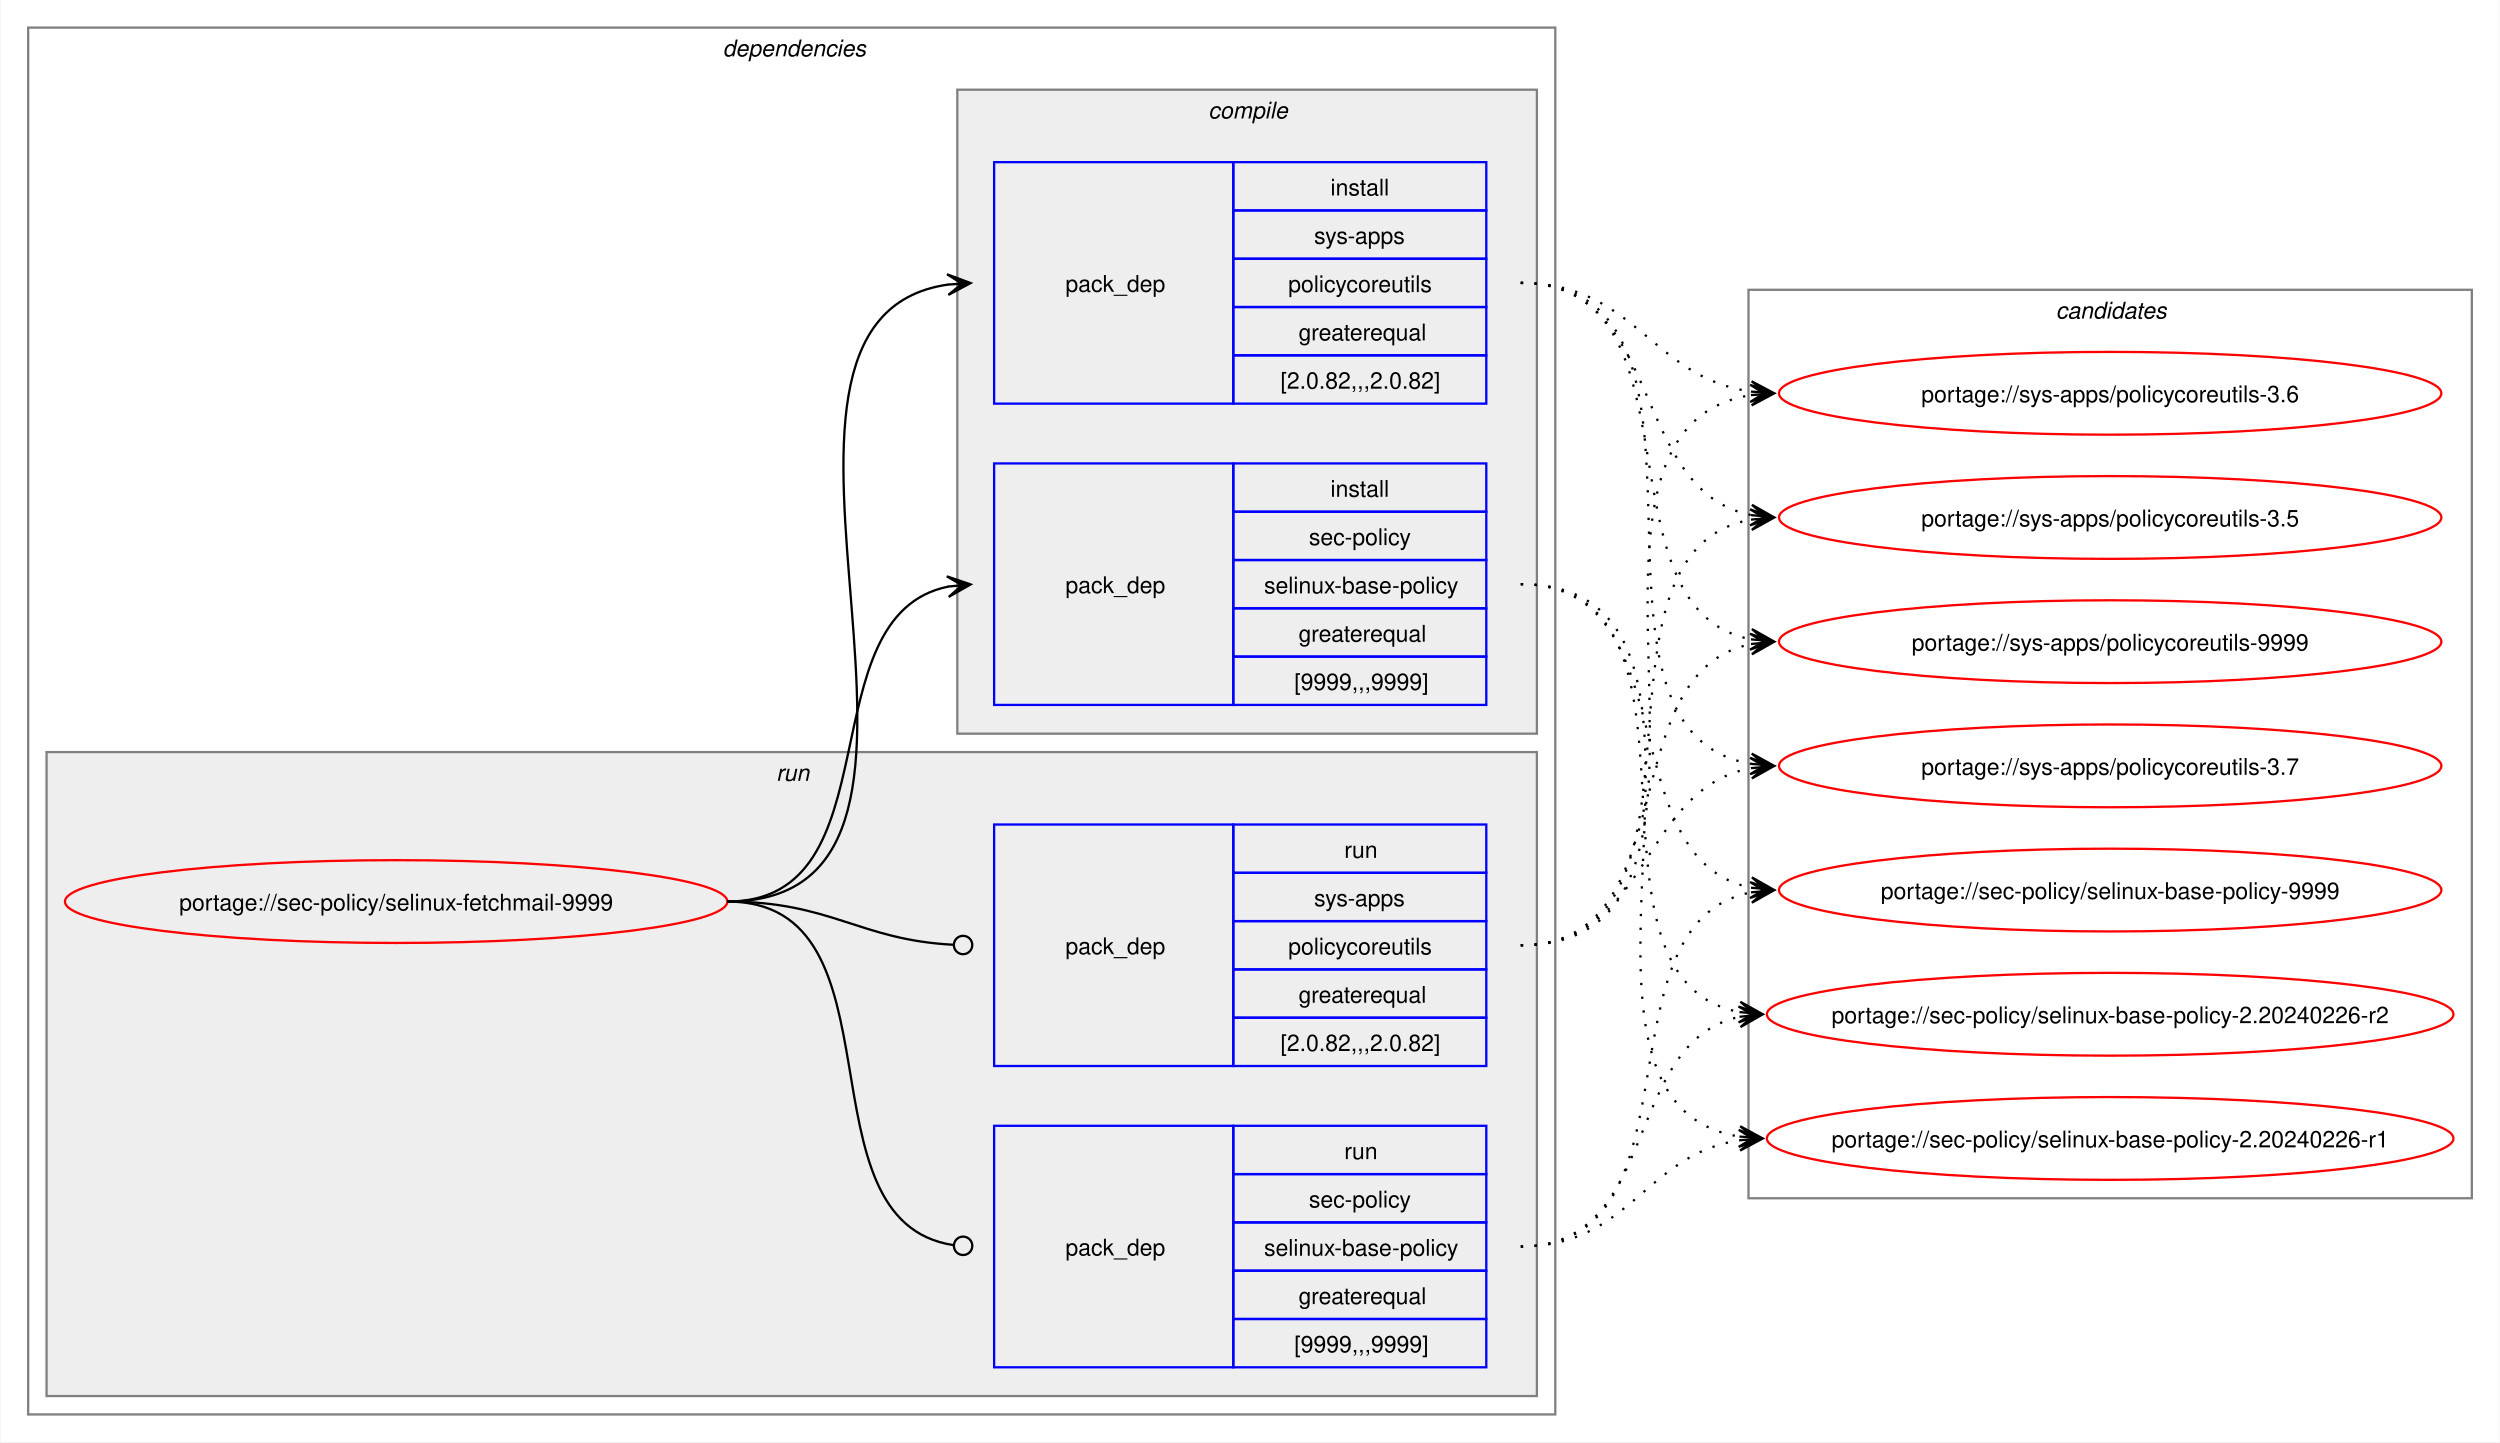
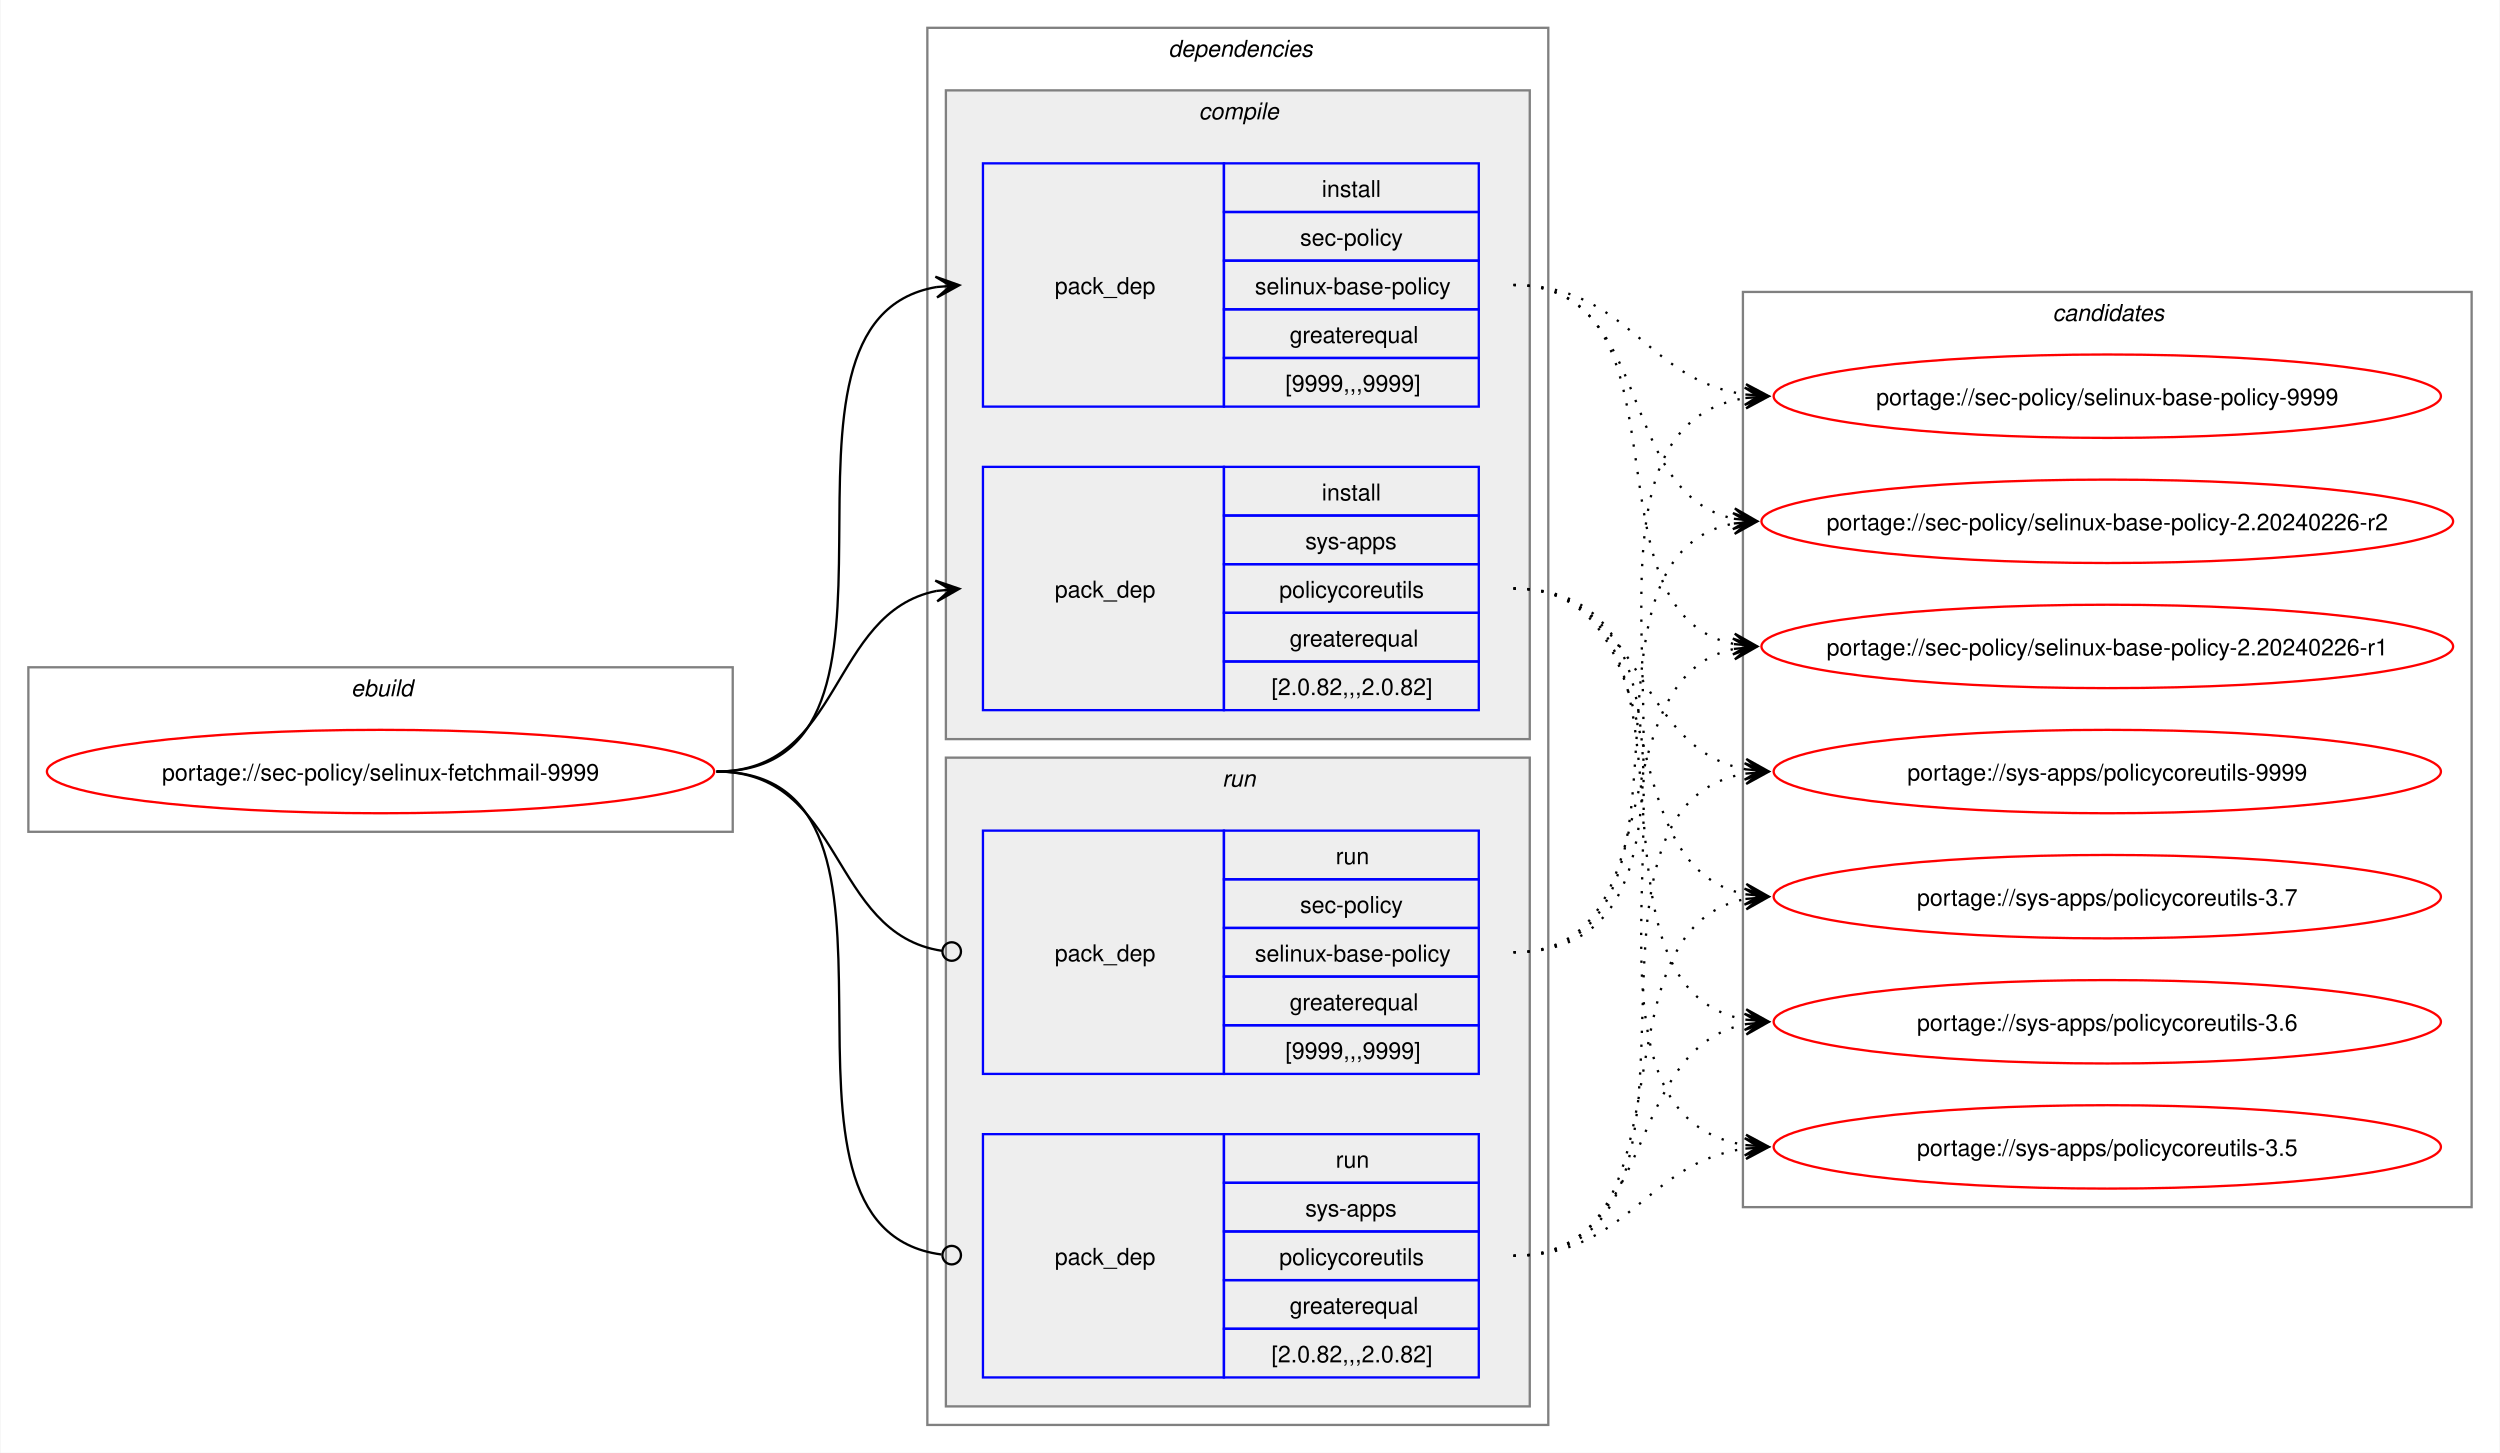
- <svg xmlns="http://www.w3.org/2000/svg" xmlns:xlink="http://www.w3.org/1999/xlink" width="1087pt" height="627pt" viewBox="0.00 0.00 1086.51 627.00">
+ <svg xmlns="http://www.w3.org/2000/svg" xmlns:xlink="http://www.w3.org/1999/xlink" width="1079pt" height="627pt" viewBox="0.00 0.00 1078.51 627.00">
  <g id="graph0" class="graph" transform="scale(1 1) rotate(0) translate(4 623)">
-     <polygon fill="white" stroke="none" points="-4,4 -4,-623 1082.51,-623 1082.51,4 -4,4" />
+     <polygon fill="white" stroke="none" points="-4,4 -4,-623 1074.51,-623 1074.51,4 -4,4" />
+     <g id="clust1" class="cluster">
+       <polygon fill="none" stroke="gray" points="8,-264 8,-335 312,-335 312,-264 8,-264" />
+       <text text-anchor="start" x="147.25" y="-322.5" font-family="Helvetica,sans-Serif" font-style="italic" font-size="10.00">ebuild</text>
+     </g>
    <g id="clust2" class="cluster">
-       <polygon fill="none" stroke="gray" points="8,-8 8,-611 672,-611 672,-8 8,-8" />
-       <text text-anchor="start" x="310" y="-598.5" font-family="Helvetica,sans-Serif" font-style="italic" font-size="10.00">dependencies</text>
+       <polygon fill="none" stroke="gray" points="396,-8 396,-611 664,-611 664,-8 396,-8" />
+       <text text-anchor="start" x="500" y="-598.5" font-family="Helvetica,sans-Serif" font-style="italic" font-size="10.00">dependencies</text>
+     </g>
+     <g id="clust3" class="cluster">
+       <polygon fill="#eeeeee" stroke="gray" points="404,-304 404,-584 656,-584 656,-304 404,-304" />
+       <text text-anchor="start" x="513.12" y="-571.5" font-family="Helvetica,sans-Serif" font-style="italic" font-size="10.00">compile</text>
    </g>
    <g id="clust7" class="cluster">
-       <polygon fill="#eeeeee" stroke="gray" points="16,-16 16,-296 664,-296 664,-16 16,-16" />
-       <text text-anchor="start" x="333.25" y="-283.5" font-family="Helvetica,sans-Serif" font-style="italic" font-size="10.00">run</text>
-     </g>
-     <g id="clust3" class="cluster">
-       <polygon fill="#eeeeee" stroke="gray" points="412,-304 412,-584 664,-584 664,-304 412,-304" />
-       <text text-anchor="start" x="521.12" y="-571.5" font-family="Helvetica,sans-Serif" font-style="italic" font-size="10.00">compile</text>
+       <polygon fill="#eeeeee" stroke="gray" points="404,-16 404,-296 656,-296 656,-16 404,-16" />
+       <text text-anchor="start" x="523.25" y="-283.5" font-family="Helvetica,sans-Serif" font-style="italic" font-size="10.00">run</text>
    </g>
    <g id="clust10" class="cluster">
-       <polygon fill="none" stroke="gray" points="756,-102 756,-497 1070.51,-497 1070.51,-102 756,-102" />
-       <text text-anchor="start" x="889.63" y="-484.5" font-family="Helvetica,sans-Serif" font-style="italic" font-size="10.00">candidates</text>
+       <polygon fill="none" stroke="gray" points="748,-102 748,-497 1062.51,-497 1062.51,-102 748,-102" />
+       <text text-anchor="start" x="881.63" y="-484.5" font-family="Helvetica,sans-Serif" font-style="italic" font-size="10.00">candidates</text>
    </g>
    <g id="node1" class="node">
      <g id="a_node1">
        <a xlink:href="../sec-policy/selinux-fetchmail-9999.svg" xlink:title="portage://sec-policy/selinux-fetchmail-9999">
-           <ellipse fill="none" stroke="red" cx="168" cy="-231" rx="144" ry="18" />
-           <text text-anchor="middle" x="168" y="-227.12" font-family="Helvetica,sans-Serif" font-size="10.00">portage://sec-policy/selinux-fetchmail-9999</text>
+           <ellipse fill="none" stroke="red" cx="160" cy="-290" rx="144" ry="18" />
+           <text text-anchor="middle" x="160" y="-286.12" font-family="Helvetica,sans-Serif" font-size="10.00">portage://sec-policy/selinux-fetchmail-9999</text>
        </a>
      </g>
    </g>
    <g id="node2" class="node">
-       <polygon fill="none" stroke="blue" points="428,-316.5 428,-421.5 532,-421.5 532,-316.5 428,-316.5" />
-       <text text-anchor="start" x="459" y="-365.12" font-family="Helvetica,sans-Serif" font-size="10.00">pack_dep</text>
-       <polygon fill="none" stroke="blue" points="532,-400.5 532,-421.5 642,-421.5 642,-400.5 532,-400.5" />
-       <text text-anchor="start" x="574.25" y="-407" font-family="Helvetica,sans-Serif" font-size="10.00">install</text>
-       <polygon fill="none" stroke="blue" points="532,-379.5 532,-400.5 642,-400.5 642,-379.5 532,-379.5" />
-       <text text-anchor="start" x="564.87" y="-386" font-family="Helvetica,sans-Serif" font-size="10.00">sec-policy</text>
-       <polygon fill="none" stroke="blue" points="532,-358.5 532,-379.5 642,-379.5 642,-358.5 532,-358.5" />
-       <text text-anchor="start" x="545.37" y="-365" font-family="Helvetica,sans-Serif" font-size="10.00">selinux-base-policy</text>
-       <polygon fill="none" stroke="blue" points="532,-337.5 532,-358.5 642,-358.5 642,-337.5 532,-337.5" />
-       <text text-anchor="start" x="560.37" y="-344" font-family="Helvetica,sans-Serif" font-size="10.00">greaterequal</text>
-       <polygon fill="none" stroke="blue" points="532,-316.5 532,-337.5 642,-337.5 642,-316.5 532,-316.5" />
-       <text text-anchor="start" x="558.5" y="-323" font-family="Helvetica,sans-Serif" font-size="10.00">[9999,,,9999]</text>
+       <polygon fill="none" stroke="blue" points="420,-447.5 420,-552.5 524,-552.5 524,-447.5 420,-447.5" />
+       <text text-anchor="start" x="451" y="-496.12" font-family="Helvetica,sans-Serif" font-size="10.00">pack_dep</text>
+       <polygon fill="none" stroke="blue" points="524,-531.5 524,-552.5 634,-552.5 634,-531.5 524,-531.5" />
+       <text text-anchor="start" x="566.25" y="-538" font-family="Helvetica,sans-Serif" font-size="10.00">install</text>
+       <polygon fill="none" stroke="blue" points="524,-510.5 524,-531.5 634,-531.5 634,-510.5 524,-510.5" />
+       <text text-anchor="start" x="556.87" y="-517" font-family="Helvetica,sans-Serif" font-size="10.00">sec-policy</text>
+       <polygon fill="none" stroke="blue" points="524,-489.5 524,-510.5 634,-510.5 634,-489.5 524,-489.5" />
+       <text text-anchor="start" x="537.37" y="-496" font-family="Helvetica,sans-Serif" font-size="10.00">selinux-base-policy</text>
+       <polygon fill="none" stroke="blue" points="524,-468.5 524,-489.5 634,-489.5 634,-468.5 524,-468.5" />
+       <text text-anchor="start" x="552.37" y="-475" font-family="Helvetica,sans-Serif" font-size="10.00">greaterequal</text>
+       <polygon fill="none" stroke="blue" points="524,-447.5 524,-468.5 634,-468.5 634,-447.5 524,-447.5" />
+       <text text-anchor="start" x="550.5" y="-454" font-family="Helvetica,sans-Serif" font-size="10.00">[9999,,,9999]</text>
    </g>
    <g id="edge1" class="edge">
-       <path fill="none" stroke="black" d="M312,-231C385.67,-231 345.96,-355.34 408.12,-367.97" />
-       <polygon fill="black" stroke="black" points="417.79,-368.89 407.41,-372.42 414.02,-368.53 407.83,-367.94 407.83,-367.94 407.83,-367.94 414.02,-368.53 408.26,-363.46 417.79,-368.89" />
+       <path fill="none" stroke="black" d="M305,-290C405.57,-290 314,-484.31 399.94,-499.11" />
+       <polygon fill="black" stroke="black" points="409.79,-499.9 399.46,-503.59 406.02,-499.6 399.82,-499.1 399.82,-499.1 399.82,-499.1 406.02,-499.6 400.18,-494.61 409.79,-499.9" />
    </g>
    <g id="node3" class="node">
-       <polygon fill="none" stroke="blue" points="428,-447.5 428,-552.5 532,-552.5 532,-447.5 428,-447.5" />
-       <text text-anchor="start" x="459" y="-496.12" font-family="Helvetica,sans-Serif" font-size="10.00">pack_dep</text>
-       <polygon fill="none" stroke="blue" points="532,-531.5 532,-552.5 642,-552.5 642,-531.5 532,-531.5" />
-       <text text-anchor="start" x="574.25" y="-538" font-family="Helvetica,sans-Serif" font-size="10.00">install</text>
-       <polygon fill="none" stroke="blue" points="532,-510.5 532,-531.5 642,-531.5 642,-510.5 532,-510.5" />
-       <text text-anchor="start" x="567.12" y="-517" font-family="Helvetica,sans-Serif" font-size="10.00">sys-apps</text>
-       <polygon fill="none" stroke="blue" points="532,-489.5 532,-510.5 642,-510.5 642,-489.5 532,-489.5" />
-       <text text-anchor="start" x="555.87" y="-496" font-family="Helvetica,sans-Serif" font-size="10.00">policycoreutils</text>
-       <polygon fill="none" stroke="blue" points="532,-468.5 532,-489.5 642,-489.5 642,-468.5 532,-468.5" />
-       <text text-anchor="start" x="560.37" y="-475" font-family="Helvetica,sans-Serif" font-size="10.00">greaterequal</text>
-       <polygon fill="none" stroke="blue" points="532,-447.5 532,-468.5 642,-468.5 642,-447.5 532,-447.5" />
-       <text text-anchor="start" x="552.5" y="-454" font-family="Helvetica,sans-Serif" font-size="10.00">[2.0.82,,,2.0.82]</text>
+       <polygon fill="none" stroke="blue" points="420,-316.5 420,-421.5 524,-421.5 524,-316.5 420,-316.5" />
+       <text text-anchor="start" x="451" y="-365.12" font-family="Helvetica,sans-Serif" font-size="10.00">pack_dep</text>
+       <polygon fill="none" stroke="blue" points="524,-400.5 524,-421.5 634,-421.5 634,-400.5 524,-400.5" />
+       <text text-anchor="start" x="566.25" y="-407" font-family="Helvetica,sans-Serif" font-size="10.00">install</text>
+       <polygon fill="none" stroke="blue" points="524,-379.5 524,-400.5 634,-400.5 634,-379.5 524,-379.5" />
+       <text text-anchor="start" x="559.12" y="-386" font-family="Helvetica,sans-Serif" font-size="10.00">sys-apps</text>
+       <polygon fill="none" stroke="blue" points="524,-358.5 524,-379.5 634,-379.5 634,-358.5 524,-358.5" />
+       <text text-anchor="start" x="547.87" y="-365" font-family="Helvetica,sans-Serif" font-size="10.00">policycoreutils</text>
+       <polygon fill="none" stroke="blue" points="524,-337.5 524,-358.5 634,-358.5 634,-337.5 524,-337.5" />
+       <text text-anchor="start" x="552.37" y="-344" font-family="Helvetica,sans-Serif" font-size="10.00">greaterequal</text>
+       <polygon fill="none" stroke="blue" points="524,-316.5 524,-337.5 634,-337.5 634,-316.5 524,-316.5" />
+       <text text-anchor="start" x="544.5" y="-323" font-family="Helvetica,sans-Serif" font-size="10.00">[2.0.82,,,2.0.82]</text>
    </g>
    <g id="edge2" class="edge">
-       <path fill="none" stroke="black" d="M312,-231C436.77,-231 299.18,-483.96 408.07,-499.28" />
-       <polygon fill="black" stroke="black" points="417.78,-499.92 407.51,-503.75 414.01,-499.67 407.81,-499.26 407.81,-499.26 407.81,-499.26 414.01,-499.67 408.1,-494.77 417.78,-499.92" />
+       <path fill="none" stroke="black" d="M305,-290C359.74,-290 353.49,-358.57 399.89,-367.94" />
+       <polygon fill="black" stroke="black" points="409.79,-368.88 399.41,-372.42 406.02,-368.53 399.83,-367.94 399.83,-367.94 399.83,-367.94 406.02,-368.53 400.26,-363.46 409.79,-368.88" />
    </g>
    <g id="node4" class="node">
-       <polygon fill="none" stroke="blue" points="428,-28.5 428,-133.5 532,-133.5 532,-28.5 428,-28.5" />
-       <text text-anchor="start" x="459" y="-77.12" font-family="Helvetica,sans-Serif" font-size="10.00">pack_dep</text>
-       <polygon fill="none" stroke="blue" points="532,-112.5 532,-133.5 642,-133.5 642,-112.5 532,-112.5" />
-       <text text-anchor="start" x="580.25" y="-119" font-family="Helvetica,sans-Serif" font-size="10.00">run</text>
-       <polygon fill="none" stroke="blue" points="532,-91.5 532,-112.5 642,-112.5 642,-91.5 532,-91.5" />
-       <text text-anchor="start" x="564.87" y="-98" font-family="Helvetica,sans-Serif" font-size="10.00">sec-policy</text>
-       <polygon fill="none" stroke="blue" points="532,-70.5 532,-91.5 642,-91.5 642,-70.5 532,-70.5" />
-       <text text-anchor="start" x="545.37" y="-77" font-family="Helvetica,sans-Serif" font-size="10.00">selinux-base-policy</text>
-       <polygon fill="none" stroke="blue" points="532,-49.5 532,-70.5 642,-70.5 642,-49.5 532,-49.5" />
-       <text text-anchor="start" x="560.37" y="-56" font-family="Helvetica,sans-Serif" font-size="10.00">greaterequal</text>
-       <polygon fill="none" stroke="blue" points="532,-28.5 532,-49.5 642,-49.5 642,-28.5 532,-28.5" />
-       <text text-anchor="start" x="558.5" y="-35" font-family="Helvetica,sans-Serif" font-size="10.00">[9999,,,9999]</text>
+       <polygon fill="none" stroke="blue" points="420,-159.5 420,-264.5 524,-264.5 524,-159.5 420,-159.5" />
+       <text text-anchor="start" x="451" y="-208.12" font-family="Helvetica,sans-Serif" font-size="10.00">pack_dep</text>
+       <polygon fill="none" stroke="blue" points="524,-243.5 524,-264.5 634,-264.5 634,-243.5 524,-243.5" />
+       <text text-anchor="start" x="572.25" y="-250" font-family="Helvetica,sans-Serif" font-size="10.00">run</text>
+       <polygon fill="none" stroke="blue" points="524,-222.5 524,-243.5 634,-243.5 634,-222.5 524,-222.5" />
+       <text text-anchor="start" x="556.87" y="-229" font-family="Helvetica,sans-Serif" font-size="10.00">sec-policy</text>
+       <polygon fill="none" stroke="blue" points="524,-201.5 524,-222.5 634,-222.5 634,-201.5 524,-201.5" />
+       <text text-anchor="start" x="537.37" y="-208" font-family="Helvetica,sans-Serif" font-size="10.00">selinux-base-policy</text>
+       <polygon fill="none" stroke="blue" points="524,-180.5 524,-201.5 634,-201.5 634,-180.5 524,-180.5" />
+       <text text-anchor="start" x="552.37" y="-187" font-family="Helvetica,sans-Serif" font-size="10.00">greaterequal</text>
+       <polygon fill="none" stroke="blue" points="524,-159.5 524,-180.5 634,-180.5 634,-159.5 524,-159.5" />
+       <text text-anchor="start" x="550.5" y="-166" font-family="Helvetica,sans-Serif" font-size="10.00">[9999,,,9999]</text>
    </g>
    <g id="edge3" class="edge">
-       <path fill="none" stroke="black" d="M312,-231C390.85,-231 341.13,-91.93 410.44,-81.6" />
-       <ellipse fill="none" stroke="black" cx="414.51" cy="-81.32" rx="4" ry="4" />
+       <path fill="none" stroke="black" d="M305,-290C360.41,-290 353.47,-220.01 402.31,-212.63" />
+       <ellipse fill="none" stroke="black" cx="406.51" cy="-212.32" rx="4" ry="4" />
    </g>
    <g id="node5" class="node">
-       <polygon fill="none" stroke="blue" points="428,-159.5 428,-264.5 532,-264.5 532,-159.5 428,-159.5" />
-       <text text-anchor="start" x="459" y="-208.12" font-family="Helvetica,sans-Serif" font-size="10.00">pack_dep</text>
-       <polygon fill="none" stroke="blue" points="532,-243.5 532,-264.5 642,-264.5 642,-243.5 532,-243.5" />
-       <text text-anchor="start" x="580.25" y="-250" font-family="Helvetica,sans-Serif" font-size="10.00">run</text>
-       <polygon fill="none" stroke="blue" points="532,-222.5 532,-243.5 642,-243.5 642,-222.5 532,-222.5" />
-       <text text-anchor="start" x="567.12" y="-229" font-family="Helvetica,sans-Serif" font-size="10.00">sys-apps</text>
-       <polygon fill="none" stroke="blue" points="532,-201.5 532,-222.5 642,-222.5 642,-201.5 532,-201.5" />
-       <text text-anchor="start" x="555.87" y="-208" font-family="Helvetica,sans-Serif" font-size="10.00">policycoreutils</text>
-       <polygon fill="none" stroke="blue" points="532,-180.5 532,-201.5 642,-201.5 642,-180.5 532,-180.5" />
-       <text text-anchor="start" x="560.37" y="-187" font-family="Helvetica,sans-Serif" font-size="10.00">greaterequal</text>
-       <polygon fill="none" stroke="blue" points="532,-159.5 532,-180.5 642,-180.5 642,-159.5 532,-159.5" />
-       <text text-anchor="start" x="552.5" y="-166" font-family="Helvetica,sans-Serif" font-size="10.00">[2.0.82,,,2.0.82]</text>
+       <polygon fill="none" stroke="blue" points="420,-28.5 420,-133.5 524,-133.5 524,-28.5 420,-28.5" />
+       <text text-anchor="start" x="451" y="-77.12" font-family="Helvetica,sans-Serif" font-size="10.00">pack_dep</text>
+       <polygon fill="none" stroke="blue" points="524,-112.5 524,-133.5 634,-133.5 634,-112.5 524,-112.5" />
+       <text text-anchor="start" x="572.25" y="-119" font-family="Helvetica,sans-Serif" font-size="10.00">run</text>
+       <polygon fill="none" stroke="blue" points="524,-91.5 524,-112.5 634,-112.5 634,-91.5 524,-91.5" />
+       <text text-anchor="start" x="559.12" y="-98" font-family="Helvetica,sans-Serif" font-size="10.00">sys-apps</text>
+       <polygon fill="none" stroke="blue" points="524,-70.5 524,-91.5 634,-91.5 634,-70.5 524,-70.5" />
+       <text text-anchor="start" x="547.87" y="-77" font-family="Helvetica,sans-Serif" font-size="10.00">policycoreutils</text>
+       <polygon fill="none" stroke="blue" points="524,-49.5 524,-70.5 634,-70.5 634,-49.5 524,-49.5" />
+       <text text-anchor="start" x="552.37" y="-56" font-family="Helvetica,sans-Serif" font-size="10.00">greaterequal</text>
+       <polygon fill="none" stroke="blue" points="524,-28.5 524,-49.5 634,-49.5 634,-28.5 524,-28.5" />
+       <text text-anchor="start" x="544.5" y="-35" font-family="Helvetica,sans-Serif" font-size="10.00">[2.0.82,,,2.0.82]</text>
    </g>
    <g id="edge4" class="edge">
-       <path fill="none" stroke="black" d="M312,-231C357.19,-231 369.2,-214.37 410.11,-212.23" />
-       <ellipse fill="none" stroke="black" cx="414.5" cy="-212.11" rx="4" ry="4" />
+       <path fill="none" stroke="black" d="M305,-290C406,-290 312.85,-93.46 402.1,-81.56" />
+       <ellipse fill="none" stroke="black" cx="406.51" cy="-81.28" rx="4" ry="4" />
    </g>
    <g id="node6" class="node">
      <g id="a_node6">
        <a xlink:href="../sec-policy/selinux-base-policy-9999.svg" xlink:title="portage://sec-policy/selinux-base-policy-9999">
-           <ellipse fill="none" stroke="red" cx="913.26" cy="-236" rx="144" ry="18" />
-           <text text-anchor="middle" x="913.26" y="-232.12" font-family="Helvetica,sans-Serif" font-size="10.00">portage://sec-policy/selinux-base-policy-9999</text>
+           <ellipse fill="none" stroke="red" cx="905.26" cy="-452" rx="144" ry="18" />
+           <text text-anchor="middle" x="905.26" y="-448.12" font-family="Helvetica,sans-Serif" font-size="10.00">portage://sec-policy/selinux-base-policy-9999</text>
        </a>
      </g>
    </g>
    <g id="edge5" class="edge">
-       <path fill="none" stroke="black" stroke-dasharray="1,5" d="M657,-369C730.15,-369 695.24,-249.16 757.41,-236.99" />
-       <polygon fill="black" stroke="black" points="767.04,-236.11 757.49,-241.51 763.28,-236.46 757.08,-237.02 757.08,-237.02 757.08,-237.02 763.28,-236.46 756.67,-232.54 767.04,-236.11" />
+       <path fill="none" stroke="black" stroke-dasharray="1,5" d="M649,-500C698.96,-500 705.63,-458.69 749.33,-452.72" />
+       <polygon fill="black" stroke="black" points="759.04,-452.08 749.36,-457.22 755.27,-452.33 749.06,-452.73 749.06,-452.73 749.06,-452.73 755.27,-452.33 748.77,-448.24 759.04,-452.08" />
    </g>
    <g id="node7" class="node">
      <g id="a_node7">
        <a xlink:href="../sec-policy/selinux-base-policy-2.20240226-r2.svg" xlink:title="portage://sec-policy/selinux-base-policy-2.20240226-r2">
-           <ellipse fill="none" stroke="red" cx="913.26" cy="-182" rx="149.26" ry="18" />
-           <text text-anchor="middle" x="913.26" y="-178.12" font-family="Helvetica,sans-Serif" font-size="10.00">portage://sec-policy/selinux-base-policy-2.20240226-r2</text>
+           <ellipse fill="none" stroke="red" cx="905.26" cy="-398" rx="149.26" ry="18" />
+           <text text-anchor="middle" x="905.26" y="-394.12" font-family="Helvetica,sans-Serif" font-size="10.00">portage://sec-policy/selinux-base-policy-2.20240226-r2</text>
        </a>
      </g>
    </g>
    <g id="edge6" class="edge">
-       <path fill="none" stroke="black" stroke-dasharray="1,5" d="M657,-369C748.67,-369 674.33,-197.03 752.38,-182.92" />
-       <polygon fill="black" stroke="black" points="762.04,-182.1 752.46,-187.43 758.27,-182.42 752.08,-182.94 752.08,-182.94 752.08,-182.94 758.27,-182.42 751.7,-178.46 762.04,-182.1" />
+       <path fill="none" stroke="black" stroke-dasharray="1,5" d="M649,-500C710.5,-500 692.45,-409.98 744.32,-399.08" />
+       <polygon fill="black" stroke="black" points="754.04,-398.12 744.53,-403.58 750.28,-398.49 744.09,-399.1 744.09,-399.1 744.09,-399.1 750.28,-398.49 743.65,-394.62 754.04,-398.12" />
    </g>
    <g id="node8" class="node">
      <g id="a_node8">
        <a xlink:href="../sec-policy/selinux-base-policy-2.20240226-r1.svg" xlink:title="portage://sec-policy/selinux-base-policy-2.20240226-r1">
-           <ellipse fill="none" stroke="red" cx="913.26" cy="-128" rx="149.26" ry="18" />
-           <text text-anchor="middle" x="913.26" y="-124.12" font-family="Helvetica,sans-Serif" font-size="10.00">portage://sec-policy/selinux-base-policy-2.20240226-r1</text>
+           <ellipse fill="none" stroke="red" cx="905.26" cy="-344" rx="149.26" ry="18" />
+           <text text-anchor="middle" x="905.26" y="-340.12" font-family="Helvetica,sans-Serif" font-size="10.00">portage://sec-policy/selinux-base-policy-2.20240226-r1</text>
        </a>
      </g>
    </g>
    <g id="edge7" class="edge">
-       <path fill="none" stroke="black" stroke-dasharray="1,5" d="M657,-369C770.06,-369 654.65,-144.19 752.09,-128.83" />
-       <polygon fill="black" stroke="black" points="762.04,-128.09 752.4,-133.31 758.27,-128.37 752.07,-128.83 752.07,-128.83 752.07,-128.83 758.27,-128.37 751.74,-124.34 762.04,-128.09" />
+       <path fill="none" stroke="black" stroke-dasharray="1,5" d="M649,-500C728.96,-500 676.82,-358.28 744.39,-345" />
+       <polygon fill="black" stroke="black" points="754.04,-344.11 744.49,-349.51 750.28,-344.46 744.08,-345.02 744.08,-345.02 744.08,-345.02 750.28,-344.46 743.67,-340.54 754.04,-344.11" />
    </g>
    <g id="node9" class="node">
      <g id="a_node9">
        <a xlink:href="../sys-apps/policycoreutils-9999.svg" xlink:title="portage://sys-apps/policycoreutils-9999">
-           <ellipse fill="none" stroke="red" cx="913.26" cy="-344" rx="144" ry="18" />
-           <text text-anchor="middle" x="913.26" y="-340.12" font-family="Helvetica,sans-Serif" font-size="10.00">portage://sys-apps/policycoreutils-9999</text>
+           <ellipse fill="none" stroke="red" cx="905.26" cy="-290" rx="144" ry="18" />
+           <text text-anchor="middle" x="905.26" y="-286.12" font-family="Helvetica,sans-Serif" font-size="10.00">portage://sys-apps/policycoreutils-9999</text>
        </a>
      </g>
    </g>
    <g id="edge8" class="edge">
-       <path fill="none" stroke="black" stroke-dasharray="1,5" d="M657,-500C738.17,-500 688.32,-358.28 757.2,-345" />
-       <polygon fill="black" stroke="black" points="767.04,-344.11 757.49,-349.49 763.28,-344.45 757.08,-345.01 757.08,-345.01 757.08,-345.01 763.28,-344.45 756.68,-340.53 767.04,-344.11" />
+       <path fill="none" stroke="black" stroke-dasharray="1,5" d="M649,-369C705.74,-369 700.61,-299.86 749.37,-290.94" />
+       <polygon fill="black" stroke="black" points="759.04,-290.11 749.47,-295.45 755.27,-290.43 749.08,-290.97 749.08,-290.97 749.08,-290.97 755.27,-290.43 748.69,-286.48 759.04,-290.11" />
    </g>
    <g id="node10" class="node">
      <g id="a_node10">
        <a xlink:href="../sys-apps/policycoreutils-3.7.svg" xlink:title="portage://sys-apps/policycoreutils-3.7">
-           <ellipse fill="none" stroke="red" cx="913.26" cy="-290" rx="144" ry="18" />
-           <text text-anchor="middle" x="913.26" y="-286.12" font-family="Helvetica,sans-Serif" font-size="10.00">portage://sys-apps/policycoreutils-3.7</text>
+           <ellipse fill="none" stroke="red" cx="905.26" cy="-236" rx="144" ry="18" />
+           <text text-anchor="middle" x="905.26" y="-232.12" font-family="Helvetica,sans-Serif" font-size="10.00">portage://sys-apps/policycoreutils-3.7</text>
        </a>
      </g>
    </g>
    <g id="edge9" class="edge">
-       <path fill="none" stroke="black" stroke-dasharray="1,5" d="M657,-500C758.7,-500 669.77,-305.3 757.33,-290.85" />
-       <polygon fill="black" stroke="black" points="767.04,-290.09 757.42,-295.35 763.27,-290.39 757.07,-290.87 757.07,-290.87 757.07,-290.87 763.27,-290.39 756.72,-286.38 767.04,-290.09" />
+       <path fill="none" stroke="black" stroke-dasharray="1,5" d="M649,-369C722.15,-369 687.24,-249.16 749.41,-236.99" />
+       <polygon fill="black" stroke="black" points="759.04,-236.11 749.49,-241.51 755.28,-236.46 749.08,-237.02 749.08,-237.02 749.08,-237.02 755.28,-236.46 748.67,-232.54 759.04,-236.11" />
    </g>
    <g id="node11" class="node">
      <g id="a_node11">
        <a xlink:href="../sys-apps/policycoreutils-3.6.svg" xlink:title="portage://sys-apps/policycoreutils-3.6">
-           <ellipse fill="none" stroke="red" cx="913.26" cy="-452" rx="144" ry="18" />
-           <text text-anchor="middle" x="913.26" y="-448.12" font-family="Helvetica,sans-Serif" font-size="10.00">portage://sys-apps/policycoreutils-3.6</text>
+           <ellipse fill="none" stroke="red" cx="905.26" cy="-182" rx="144" ry="18" />
+           <text text-anchor="middle" x="905.26" y="-178.12" font-family="Helvetica,sans-Serif" font-size="10.00">portage://sys-apps/policycoreutils-3.6</text>
        </a>
      </g>
    </g>
    <g id="edge10" class="edge">
-       <path fill="none" stroke="black" stroke-dasharray="1,5" d="M657,-500C706.96,-500 713.63,-458.69 757.33,-452.72" />
-       <polygon fill="black" stroke="black" points="767.04,-452.08 757.36,-457.22 763.27,-452.33 757.06,-452.73 757.06,-452.73 757.06,-452.73 763.27,-452.33 756.77,-448.24 767.04,-452.08" />
+       <path fill="none" stroke="black" stroke-dasharray="1,5" d="M649,-369C741.74,-369 669.99,-197.03 749.23,-182.92" />
+       <polygon fill="black" stroke="black" points="759.04,-182.1 749.45,-187.42 755.27,-182.42 749.08,-182.93 749.08,-182.93 749.08,-182.93 755.27,-182.42 748.7,-178.45 759.04,-182.1" />
    </g>
    <g id="node12" class="node">
      <g id="a_node12">
        <a xlink:href="../sys-apps/policycoreutils-3.5.svg" xlink:title="portage://sys-apps/policycoreutils-3.5">
-           <ellipse fill="none" stroke="red" cx="913.26" cy="-398" rx="144" ry="18" />
-           <text text-anchor="middle" x="913.26" y="-394.12" font-family="Helvetica,sans-Serif" font-size="10.00">portage://sys-apps/policycoreutils-3.5</text>
+           <ellipse fill="none" stroke="red" cx="905.26" cy="-128" rx="144" ry="18" />
+           <text text-anchor="middle" x="905.26" y="-124.12" font-family="Helvetica,sans-Serif" font-size="10.00">portage://sys-apps/policycoreutils-3.5</text>
        </a>
      </g>
    </g>
    <g id="edge11" class="edge">
-       <path fill="none" stroke="black" stroke-dasharray="1,5" d="M657,-500C720.15,-500 703.55,-409.6 757.35,-399.01" />
-       <polygon fill="black" stroke="black" points="767.04,-398.11 757.5,-403.52 763.28,-398.46 757.08,-399.03 757.08,-399.03 757.08,-399.03 763.28,-398.46 756.67,-394.55 767.04,-398.11" />
+       <path fill="none" stroke="black" stroke-dasharray="1,5" d="M649,-369C763.06,-369 650.29,-143.74 749.29,-128.78" />
+       <polygon fill="black" stroke="black" points="759.04,-128.09 749.38,-133.28 755.27,-128.35 749.07,-128.8 749.07,-128.8 749.07,-128.8 755.27,-128.35 748.75,-124.31 759.04,-128.09" />
    </g>
    <g id="edge12" class="edge">
-       <path fill="none" stroke="black" stroke-dasharray="1,5" d="M657,-81C737.82,-81 688.61,-221.81 757.24,-235.01" />
-       <polygon fill="black" stroke="black" points="767.04,-235.89 756.68,-239.48 763.28,-235.55 757.08,-235 757.08,-235 757.08,-235 763.28,-235.55 757.48,-230.51 767.04,-235.89" />
+       <path fill="none" stroke="black" stroke-dasharray="1,5" d="M649,-212C762.67,-212 650.65,-436.33 749.33,-451.22" />
+       <polygon fill="black" stroke="black" points="759.04,-451.91 748.75,-455.69 755.27,-451.65 749.07,-451.21 749.07,-451.21 749.07,-451.21 755.27,-451.65 749.38,-446.72 759.04,-451.91" />
    </g>
    <g id="edge13" class="edge">
-       <path fill="none" stroke="black" stroke-dasharray="1,5" d="M657,-81C718.21,-81 700.69,-170.14 752.36,-180.93" />
-       <polygon fill="black" stroke="black" points="762.04,-181.88 751.65,-185.39 758.28,-181.51 752.09,-180.91 752.09,-180.91 752.09,-180.91 758.28,-181.51 752.53,-176.43 762.04,-181.88" />
+       <path fill="none" stroke="black" stroke-dasharray="1,5" d="M649,-212C740.3,-212 666.65,-383.06 744.42,-397.09" />
+       <polygon fill="black" stroke="black" points="754.04,-397.9 743.7,-401.54 750.27,-397.58 744.08,-397.06 744.08,-397.06 744.08,-397.06 750.27,-397.58 744.45,-392.57 754.04,-397.9" />
    </g>
    <g id="edge14" class="edge">
-       <path fill="none" stroke="black" stroke-dasharray="1,5" d="M657,-81C704.7,-81 710.88,-121.11 752.26,-127.22" />
-       <polygon fill="black" stroke="black" points="762.04,-127.91 751.75,-131.7 758.27,-127.65 752.06,-127.21 752.06,-127.21 752.06,-127.21 758.27,-127.65 752.38,-122.72 762.04,-127.91" />
+       <path fill="none" stroke="black" stroke-dasharray="1,5" d="M649,-212C720.34,-212 684.29,-330.45 744.3,-342.94" />
+       <polygon fill="black" stroke="black" points="754.04,-343.88 743.65,-347.4 750.28,-343.52 744.09,-342.92 744.09,-342.92 744.09,-342.92 750.28,-343.52 744.52,-338.44 754.04,-343.88" />
    </g>
    <g id="edge15" class="edge">
-       <path fill="none" stroke="black" stroke-dasharray="1,5" d="M657,-212C729.83,-212 695.51,-330.93 757.46,-343.01" />
-       <polygon fill="black" stroke="black" points="767.04,-343.89 756.67,-347.46 763.28,-343.55 757.08,-342.98 757.08,-342.98 757.08,-342.98 763.28,-343.55 757.49,-338.5 767.04,-343.89" />
+       <path fill="none" stroke="black" stroke-dasharray="1,5" d="M649,-81C750.22,-81 662.29,-274.38 749.1,-289.11" />
+       <polygon fill="black" stroke="black" points="759.04,-289.9 748.72,-293.6 755.27,-289.6 749.07,-289.11 749.07,-289.11 749.07,-289.11 755.27,-289.6 749.43,-284.63 759.04,-289.9" />
    </g>
    <g id="edge16" class="edge">
-       <path fill="none" stroke="black" stroke-dasharray="1,5" d="M657,-212C713.38,-212 708.82,-279.98 757.11,-289.01" />
-       <polygon fill="black" stroke="black" points="767.04,-289.89 756.68,-293.49 763.27,-289.56 757.08,-289.01 757.08,-289.01 757.08,-289.01 763.27,-289.56 757.48,-284.53 767.04,-289.89" />
+       <path fill="none" stroke="black" stroke-dasharray="1,5" d="M649,-81C729.82,-81 680.61,-221.81 749.24,-235.01" />
+       <polygon fill="black" stroke="black" points="759.04,-235.89 748.68,-239.48 755.28,-235.55 749.08,-235 749.08,-235 749.08,-235 755.28,-235.55 749.48,-230.51 759.04,-235.89" />
    </g>
    <g id="edge17" class="edge">
-       <path fill="none" stroke="black" stroke-dasharray="1,5" d="M657,-212C770.67,-212 658.65,-436.33 757.33,-451.22" />
-       <polygon fill="black" stroke="black" points="767.04,-451.91 756.75,-455.69 763.27,-451.65 757.07,-451.21 757.07,-451.21 757.07,-451.21 763.27,-451.65 757.38,-446.72 767.04,-451.91" />
+       <path fill="none" stroke="black" stroke-dasharray="1,5" d="M649,-81C711.87,-81 695.78,-170.51 749.4,-181" />
+       <polygon fill="black" stroke="black" points="759.04,-181.89 748.67,-185.45 755.28,-181.54 749.08,-180.97 749.08,-180.97 749.08,-180.97 755.28,-181.54 749.5,-176.49 759.04,-181.89" />
    </g>
    <g id="edge18" class="edge">
-       <path fill="none" stroke="black" stroke-dasharray="1,5" d="M657,-212C749.38,-212 678.31,-383.06 757.28,-397.09" />
-       <polygon fill="black" stroke="black" points="767.04,-397.9 756.7,-401.55 763.27,-397.59 757.08,-397.07 757.08,-397.07 757.08,-397.07 763.27,-397.59 757.45,-392.59 767.04,-397.9" />
+       <path fill="none" stroke="black" stroke-dasharray="1,5" d="M649,-81C698.69,-81 705.72,-121.28 749.09,-127.26" />
+       <polygon fill="black" stroke="black" points="759.04,-127.92 748.76,-131.75 755.27,-127.67 749.06,-127.26 749.06,-127.26 749.06,-127.26 755.27,-127.67 749.36,-122.77 759.04,-127.92" />
    </g>
  </g>
</svg>
